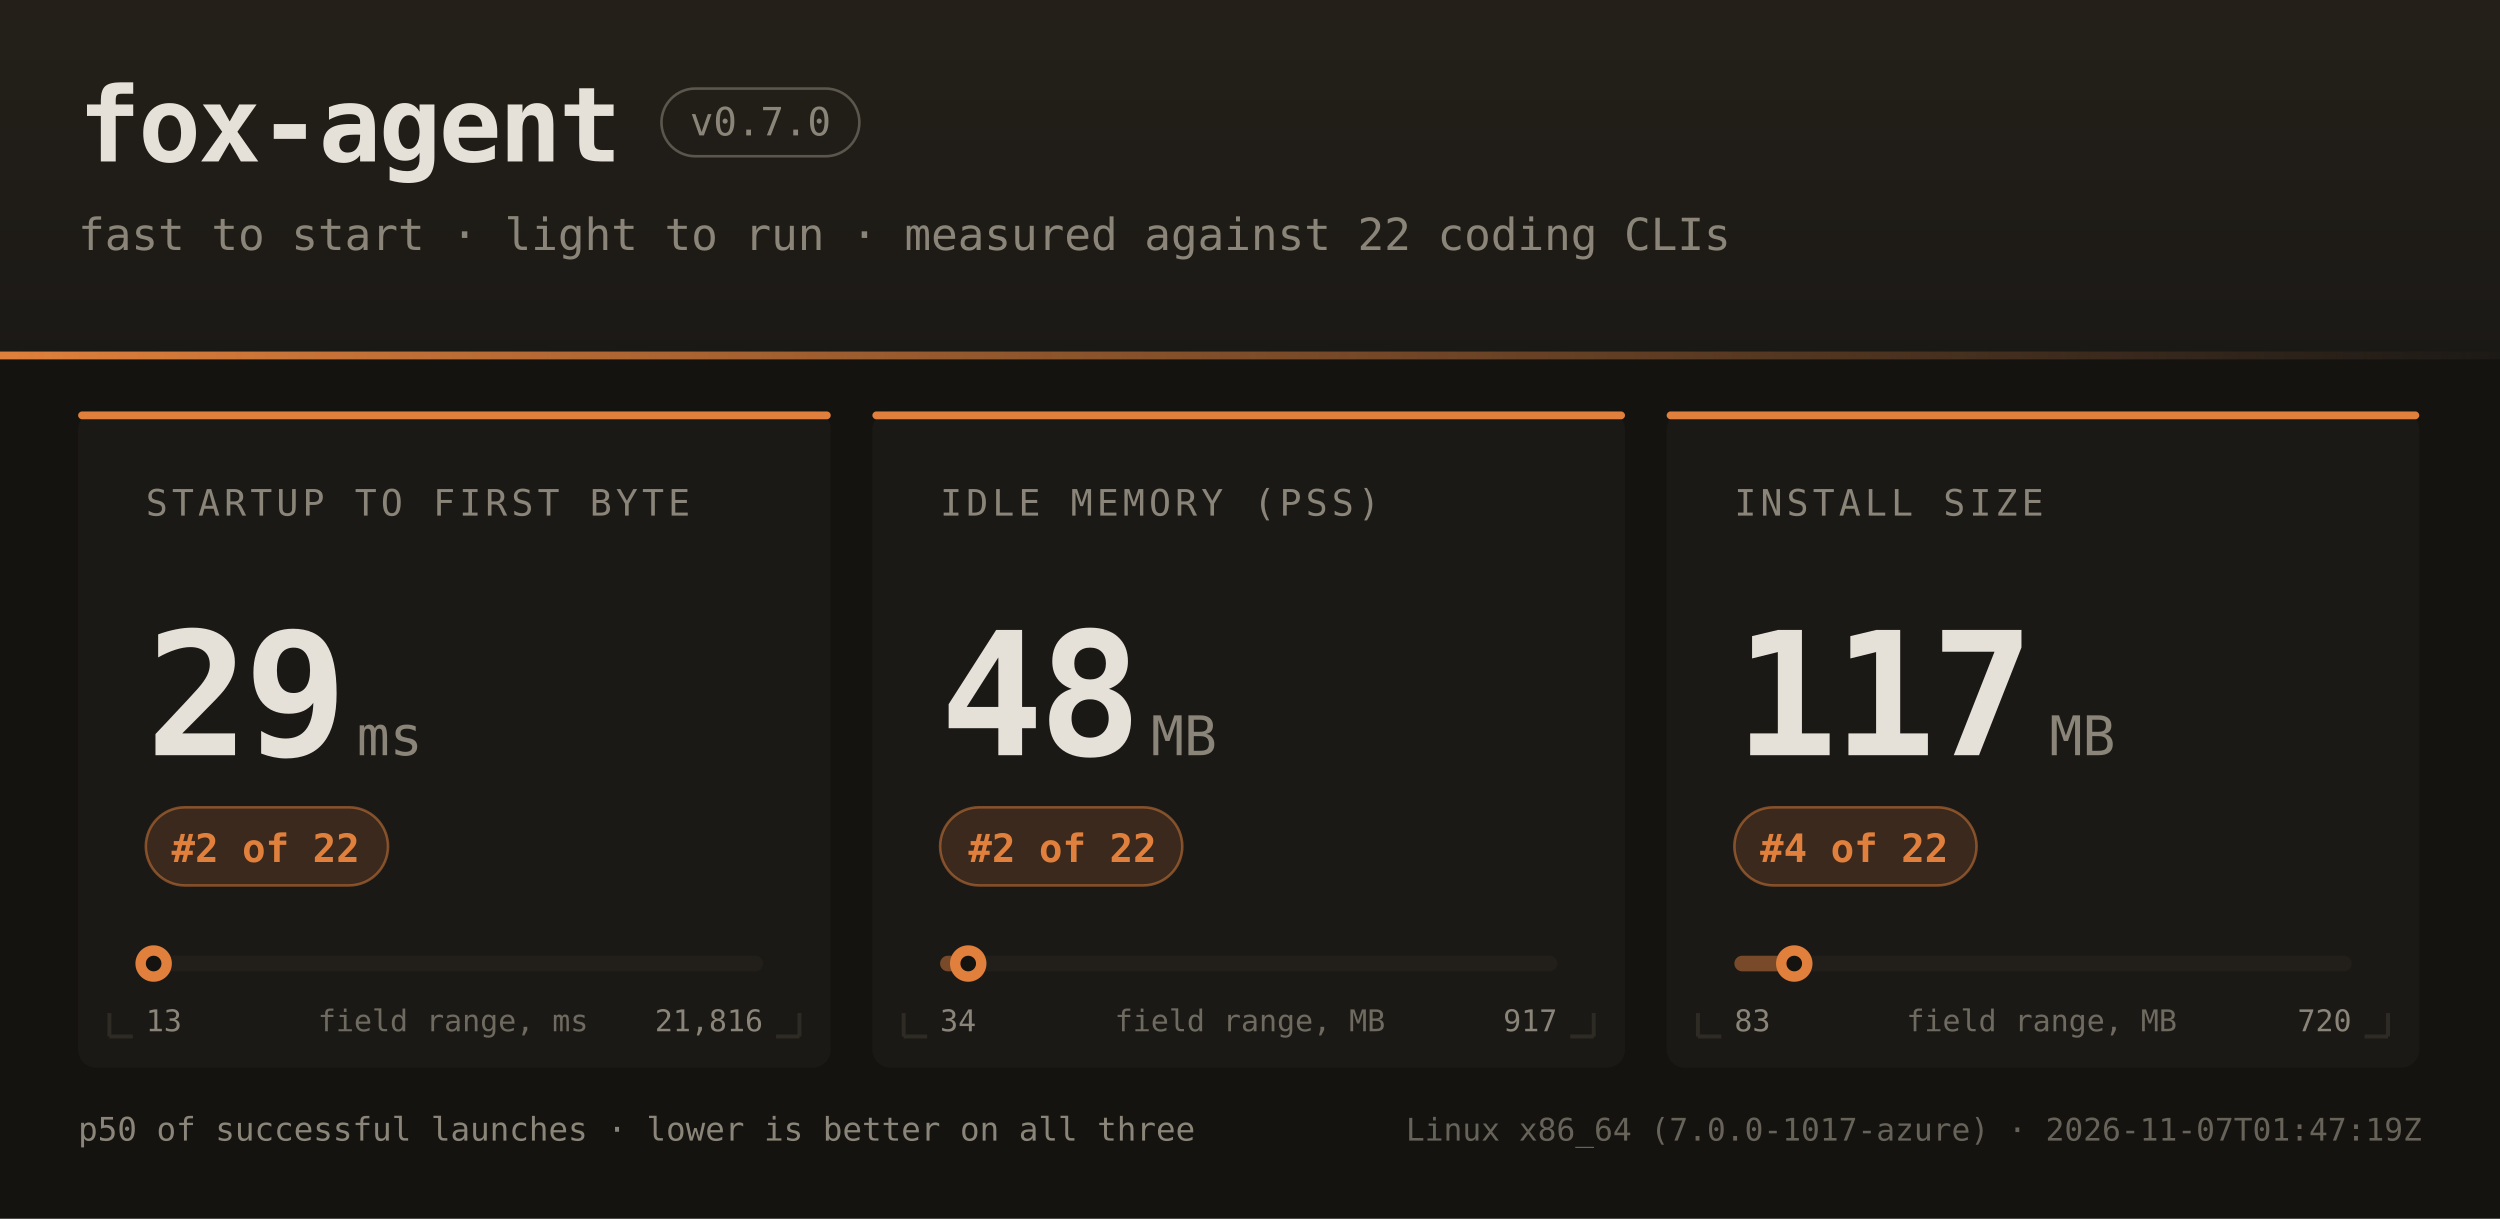
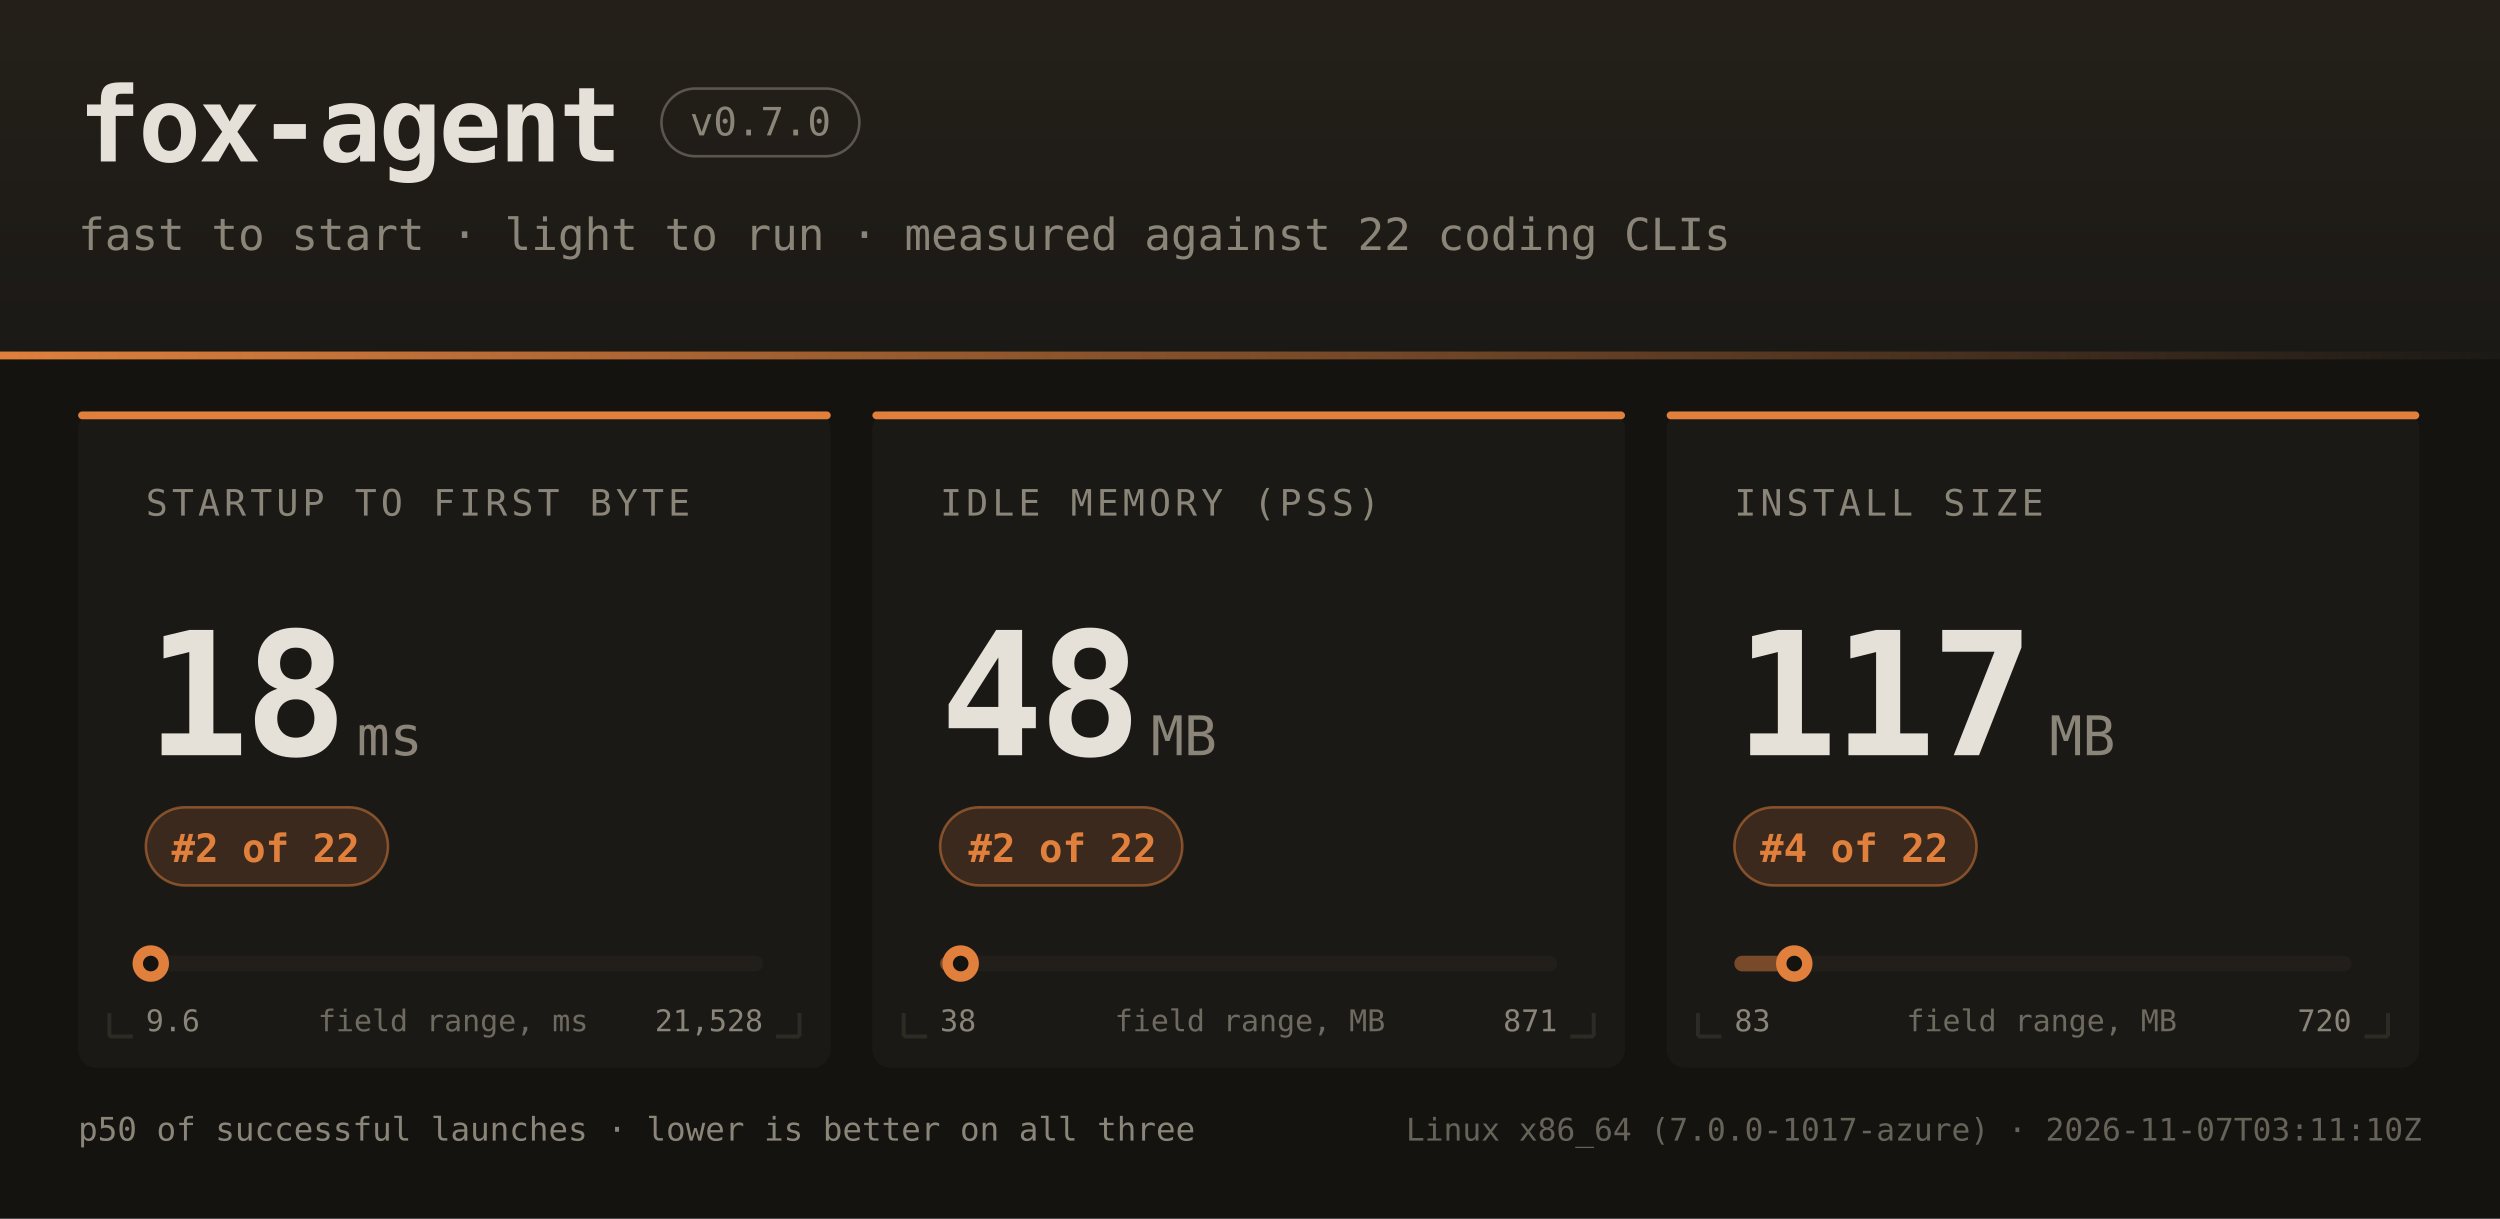
<svg xmlns="http://www.w3.org/2000/svg" width="960" height="468" font-family="ui-monospace,SFMono-Regular,JetBrains Mono,Menlo,Consolas,monospace">
  <defs>
    <linearGradient id="hdr" x1="0" y1="0" x2="0" y2="1">
      <stop offset="0" stop-color="#242019" />
      <stop offset="1" stop-color="#1b1916" />
    </linearGradient>
    <linearGradient id="rule" x1="0" y1="0" x2="1" y2="0">
      <stop offset="0" stop-color="#e0803c" />
      <stop offset="1" stop-color="#e0803c" stop-opacity="0" />
    </linearGradient>
  </defs>
  <rect width="960" height="468" fill="#141310" />
  <rect width="960" height="138" fill="url(#hdr)" />
  <rect x="0" y="135" width="960" height="3" fill="url(#rule)" />
  <text x="30" y="62" fill="#e6e1d8" font-size="40" font-weight="bold" letter-spacing="-1">fox-agent</text>
  <rect x="254" y="34" width="76" height="26" rx="13" fill="none" stroke="#8a8578" stroke-opacity="0.55" />
  <text x="292" y="52" text-anchor="middle" fill="#8a8578" font-size="15">v0.7.0</text>
  <text x="30" y="96" fill="#8a8578" font-size="17">fast to start · light to run · measured against 22 coding CLIs</text>
  <rect x="30" y="158" width="289" height="252" rx="7" fill="#1b1916" />
  <rect x="30" y="158" width="289" height="3" rx="1.5" fill="#e0803c" />
  <path d="M 42 398 h 9 M 42 398 v -9" stroke="#2e2b25" stroke-width="1.5" fill="none" />
  <path d="M 307 398 h -9 M 307 398 v -9" stroke="#2e2b25" stroke-width="1.5" fill="none" />
  <text x="56" y="198" fill="#8a8578" font-size="14" letter-spacing="1.6">STARTUP TO FIRST BYTE</text>
-   <text x="56" y="290" fill="#e6e1d8" font-size="66" font-weight="bold" letter-spacing="-2">29</text>
+   <text x="56" y="290" fill="#e6e1d8" font-size="66" font-weight="bold" letter-spacing="-2">18</text>
  <text x="137" y="290" fill="#8a8578" font-size="21">ms</text>
  <rect x="56" y="310" width="93" height="30" rx="15" fill="#e0803c" fill-opacity="0.16" stroke="#e0803c" stroke-opacity="0.5" />
  <text x="102" y="331" text-anchor="middle" fill="#e0803c" font-size="15" font-weight="bold">#2 of 22</text>
  <rect x="56" y="367" width="237" height="6" rx="3" fill="#221f1a" />
-   <rect x="56" y="367" width="3" height="6" rx="3" fill="#e0803c" fill-opacity="0.45" />
-   <circle cx="59.0" cy="370" r="7" fill="#e0803c" />
-   <circle cx="59.0" cy="370" r="3" fill="#141310" />
-   <text x="56" y="396" fill="#8a8578" font-size="11.5">13</text>
-   <text x="293" y="396" text-anchor="end" fill="#8a8578" font-size="11.5">21,816</text>
+   <rect x="56" y="367" width="2" height="6" rx="3" fill="#e0803c" fill-opacity="0.45" />
+   <circle cx="57.9" cy="370" r="7" fill="#e0803c" />
+   <circle cx="57.9" cy="370" r="3" fill="#141310" />
+   <text x="56" y="396" fill="#8a8578" font-size="11.5">9.6</text>
+   <text x="293" y="396" text-anchor="end" fill="#8a8578" font-size="11.5">21,528</text>
  <text x="174" y="396" text-anchor="middle" fill="#8a8578" font-size="11.5" opacity="0.75">field range, ms</text>
  <rect x="335" y="158" width="289" height="252" rx="7" fill="#1b1916" />
  <rect x="335" y="158" width="289" height="3" rx="1.5" fill="#e0803c" />
  <path d="M 347 398 h 9 M 347 398 v -9" stroke="#2e2b25" stroke-width="1.5" fill="none" />
  <path d="M 612 398 h -9 M 612 398 v -9" stroke="#2e2b25" stroke-width="1.5" fill="none" />
  <text x="361" y="198" fill="#8a8578" font-size="14" letter-spacing="1.6">IDLE MEMORY (PSS)</text>
  <text x="361" y="290" fill="#e6e1d8" font-size="66" font-weight="bold" letter-spacing="-2">48</text>
  <text x="442" y="290" fill="#8a8578" font-size="21">MB</text>
  <rect x="361" y="310" width="93" height="30" rx="15" fill="#e0803c" fill-opacity="0.16" stroke="#e0803c" stroke-opacity="0.5" />
  <text x="408" y="331" text-anchor="middle" fill="#e0803c" font-size="15" font-weight="bold">#2 of 22</text>
  <rect x="361" y="367" width="237" height="6" rx="3" fill="#221f1a" />
-   <rect x="361" y="367" width="11" height="6" rx="3" fill="#e0803c" fill-opacity="0.45" />
-   <circle cx="371.8" cy="370" r="7" fill="#e0803c" />
-   <circle cx="371.8" cy="370" r="3" fill="#141310" />
-   <text x="361" y="396" fill="#8a8578" font-size="11.5">34</text>
-   <text x="598" y="396" text-anchor="end" fill="#8a8578" font-size="11.5">917</text>
+   <rect x="361" y="367" width="8" height="6" rx="3" fill="#e0803c" fill-opacity="0.45" />
+   <circle cx="368.9" cy="370" r="7" fill="#e0803c" />
+   <circle cx="368.9" cy="370" r="3" fill="#141310" />
+   <text x="361" y="396" fill="#8a8578" font-size="11.5">38</text>
+   <text x="598" y="396" text-anchor="end" fill="#8a8578" font-size="11.5">871</text>
  <text x="480" y="396" text-anchor="middle" fill="#8a8578" font-size="11.5" opacity="0.75">field range, MB</text>
  <rect x="640" y="158" width="289" height="252" rx="7" fill="#1b1916" />
  <rect x="640" y="158" width="289" height="3" rx="1.5" fill="#e0803c" />
  <path d="M 652 398 h 9 M 652 398 v -9" stroke="#2e2b25" stroke-width="1.5" fill="none" />
  <path d="M 917 398 h -9 M 917 398 v -9" stroke="#2e2b25" stroke-width="1.5" fill="none" />
  <text x="666" y="198" fill="#8a8578" font-size="14" letter-spacing="1.6">INSTALL SIZE</text>
  <text x="666" y="290" fill="#e6e1d8" font-size="66" font-weight="bold" letter-spacing="-2">117</text>
  <text x="787" y="290" fill="#8a8578" font-size="21">MB</text>
  <rect x="666" y="310" width="93" height="30" rx="15" fill="#e0803c" fill-opacity="0.16" stroke="#e0803c" stroke-opacity="0.5" />
  <text x="712" y="331" text-anchor="middle" fill="#e0803c" font-size="15" font-weight="bold">#4 of 22</text>
  <rect x="666" y="367" width="237" height="6" rx="3" fill="#221f1a" />
  <rect x="666" y="367" width="23" height="6" rx="3" fill="#e0803c" fill-opacity="0.45" />
  <circle cx="689.0" cy="370" r="7" fill="#e0803c" />
  <circle cx="689.0" cy="370" r="3" fill="#141310" />
  <text x="666" y="396" fill="#8a8578" font-size="11.5">83</text>
  <text x="903" y="396" text-anchor="end" fill="#8a8578" font-size="11.5">720</text>
  <text x="784" y="396" text-anchor="middle" fill="#8a8578" font-size="11.5" opacity="0.75">field range, MB</text>
  <text x="30" y="438" fill="#8a8578" font-size="12.5">p50 of successful launches · lower is better on all three</text>
-   <text x="930" y="438" text-anchor="end" fill="#8a8578" font-size="12" opacity="0.7">Linux x86_64 (7.0.0-1017-azure) · 2026-11-07T01:47:19Z</text>
+   <text x="930" y="438" text-anchor="end" fill="#8a8578" font-size="12" opacity="0.7">Linux x86_64 (7.0.0-1017-azure) · 2026-11-07T03:11:10Z</text>
</svg>
